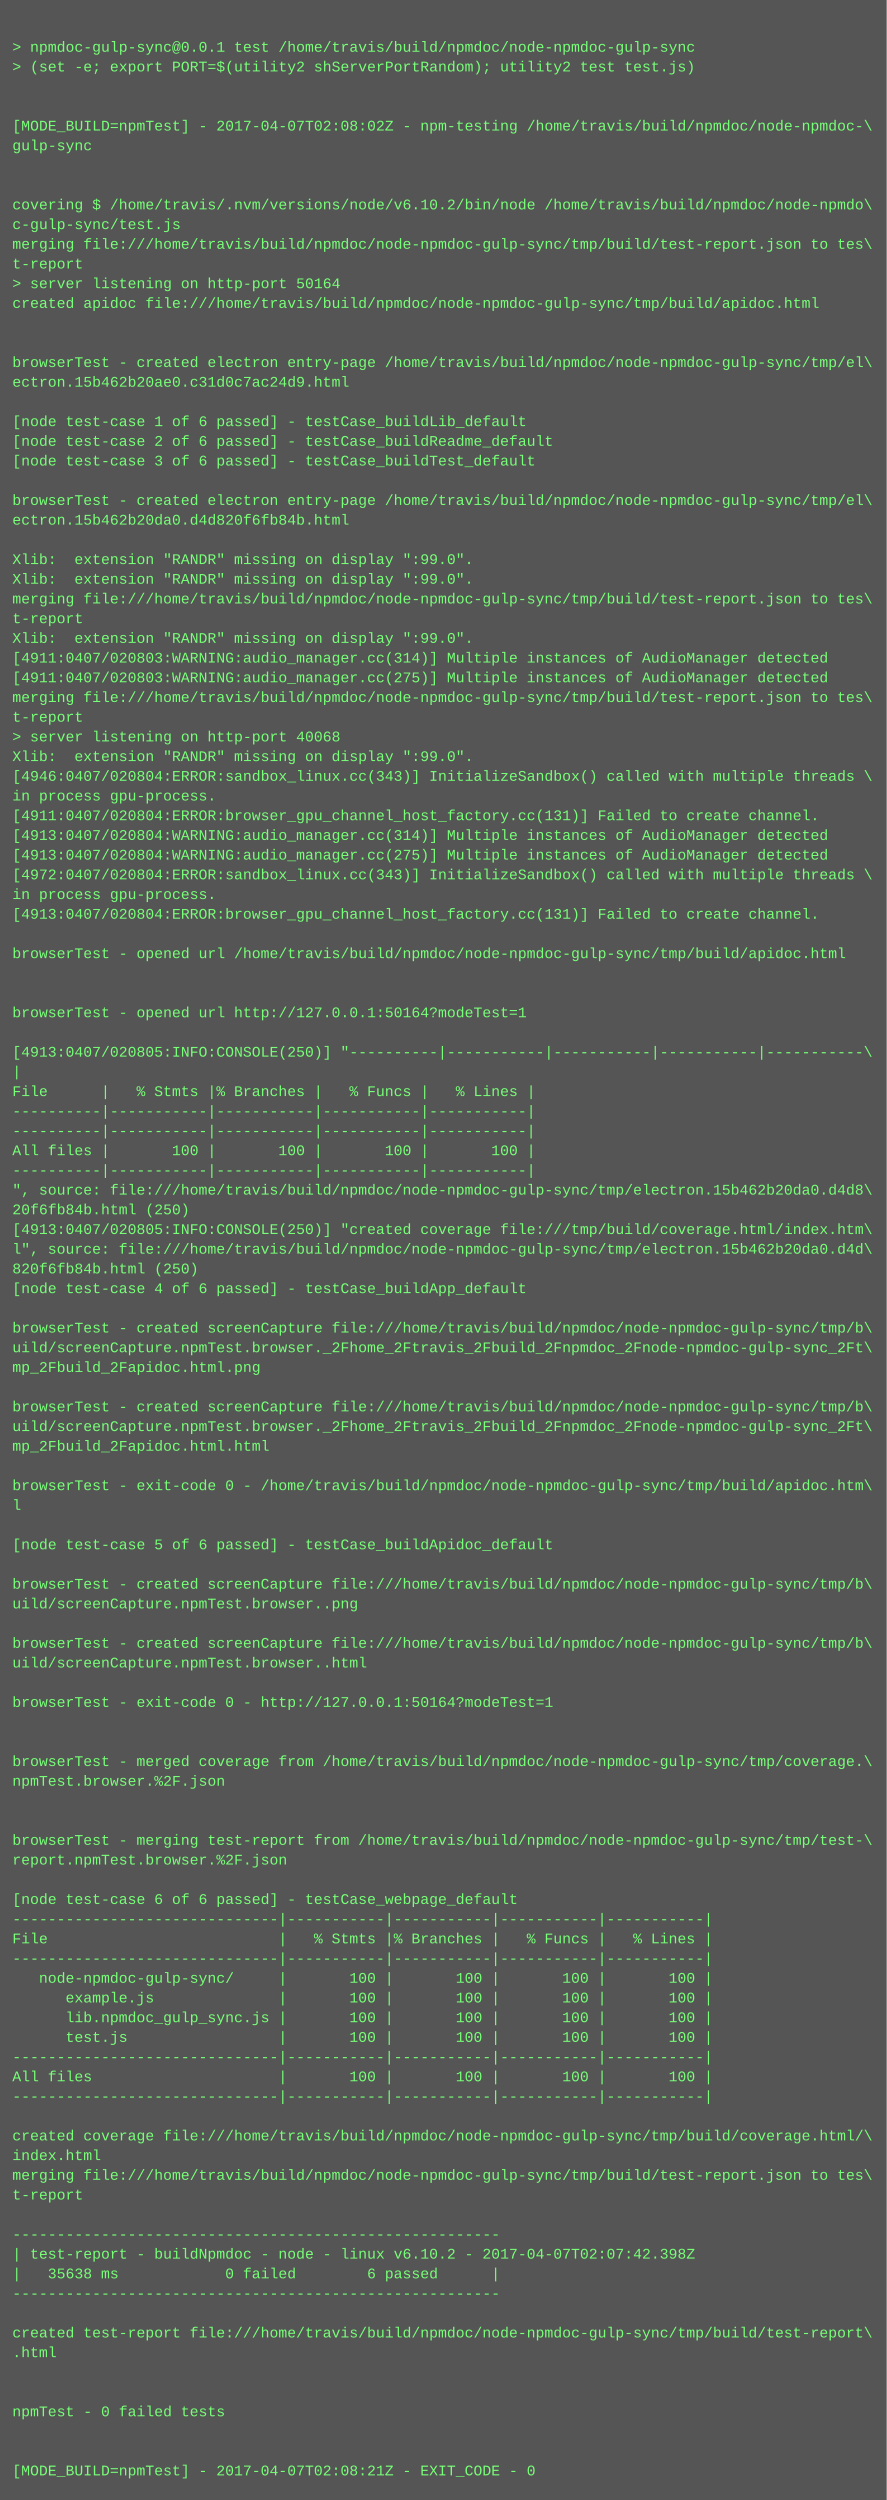
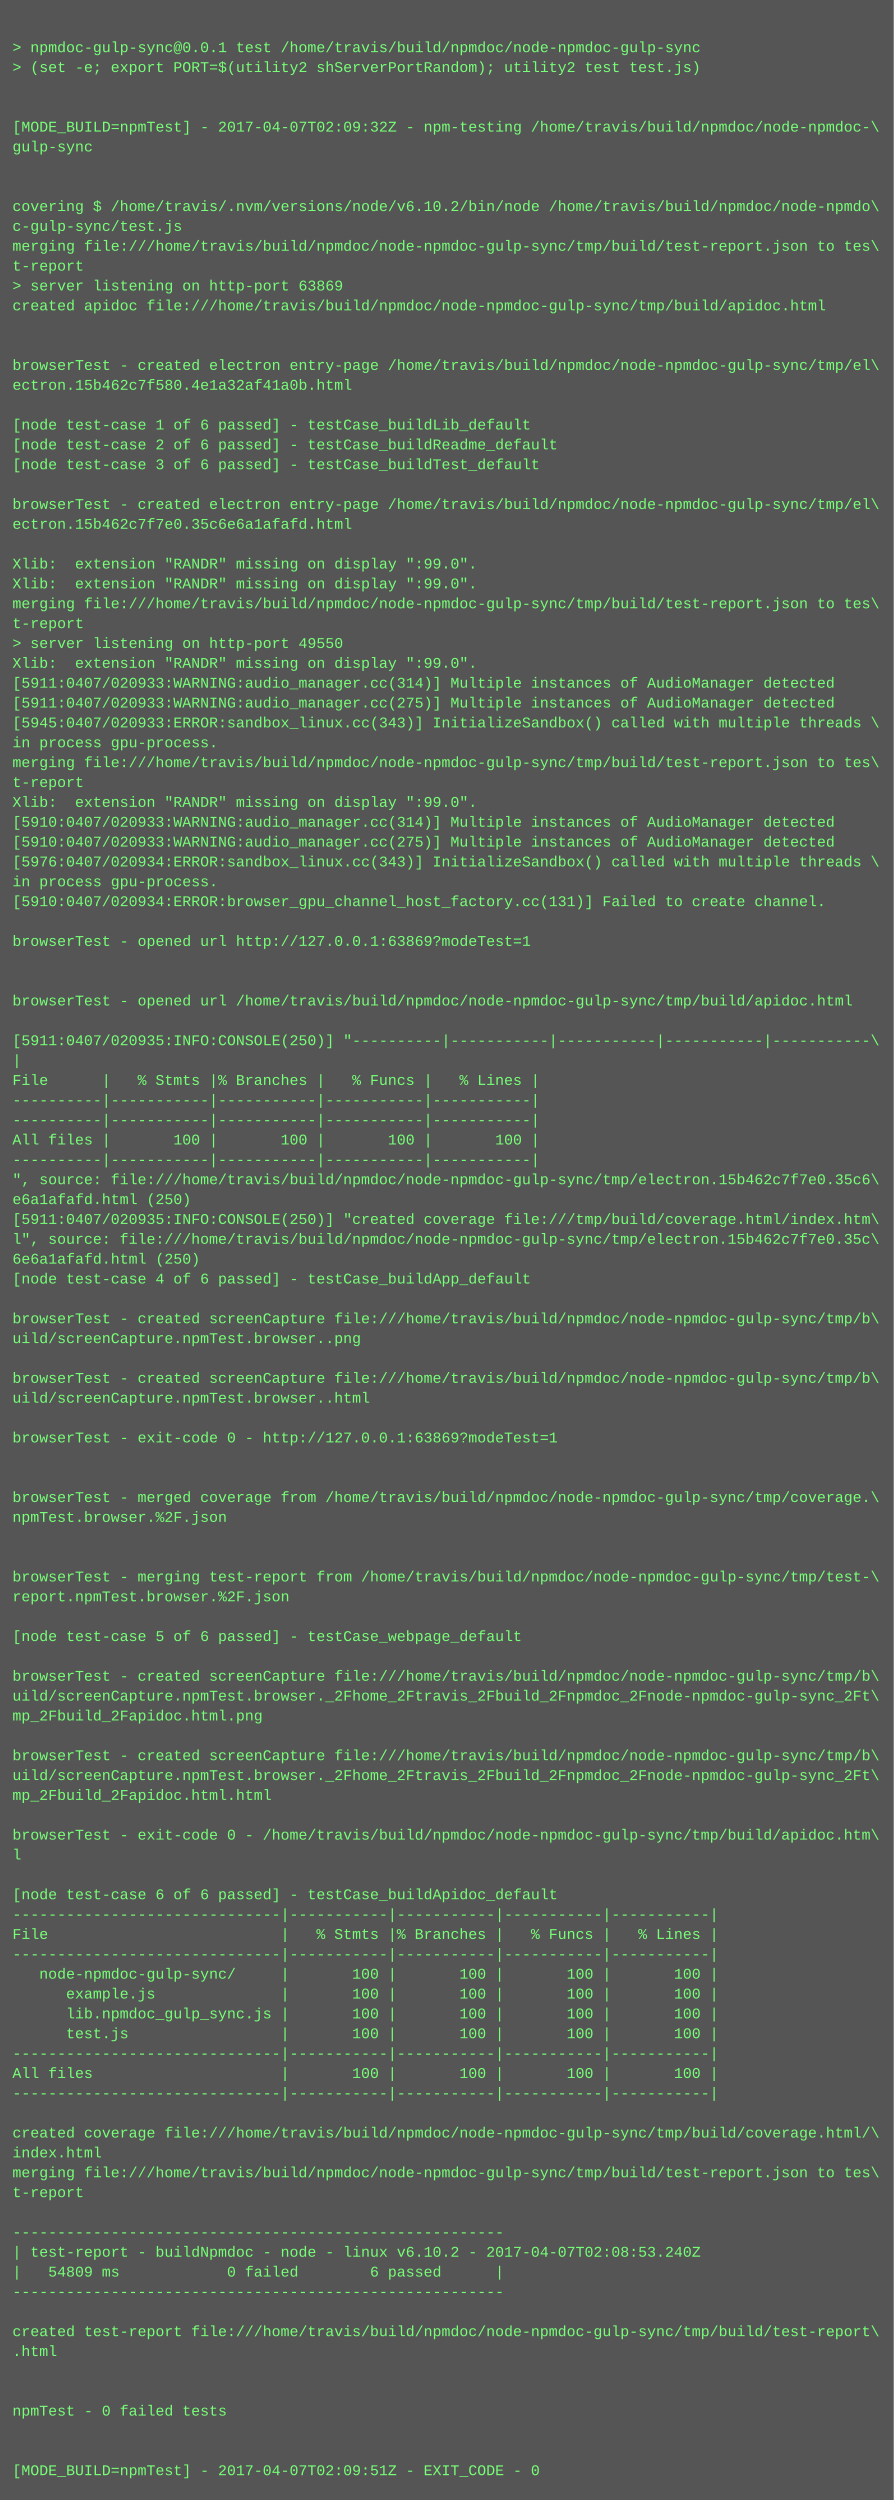
- <svg xmlns="http://www.w3.org/2000/svg" height="2030" width="720">
-   <rect height="2030" fill="#555" width="720" />
+ <svg xmlns="http://www.w3.org/2000/svg" height="2014" width="720">
+   <rect height="2014" fill="#555" width="720" />
  <text fill="#7f7" font-family="Courier New" font-size="12" xml:space="preserve">
    <tspan x="10" y="26" />
    <tspan x="10" y="42">&gt; npmdoc-gulp-sync@0.0.1 test /home/travis/build/npmdoc/node-npmdoc-gulp-sync</tspan>
    <tspan x="10" y="58">&gt; (set -e; export PORT=$(utility2 shServerPortRandom); utility2 test test.js)</tspan>
    <tspan x="10" y="74" />
    <tspan x="10" y="90" />
-     <tspan x="10" y="106">[MODE_BUILD=npmTest] - 2017-04-07T02:08:02Z - npm-testing /home/travis/build/npmdoc/node-npmdoc-\</tspan>
+     <tspan x="10" y="106">[MODE_BUILD=npmTest] - 2017-04-07T02:09:32Z - npm-testing /home/travis/build/npmdoc/node-npmdoc-\</tspan>
    <tspan x="10" y="122">gulp-sync</tspan>
    <tspan x="10" y="138" />
    <tspan x="10" y="154" />
    <tspan x="10" y="170">covering $ /home/travis/.nvm/versions/node/v6.10.2/bin/node /home/travis/build/npmdoc/node-npmdo\</tspan>
    <tspan x="10" y="186">c-gulp-sync/test.js</tspan>
    <tspan x="10" y="202">merging file:///home/travis/build/npmdoc/node-npmdoc-gulp-sync/tmp/build/test-report.json to tes\</tspan>
    <tspan x="10" y="218">t-report</tspan>
-     <tspan x="10" y="234">&gt; server listening on http-port 50164</tspan>
+     <tspan x="10" y="234">&gt; server listening on http-port 63869</tspan>
    <tspan x="10" y="250">created apidoc file:///home/travis/build/npmdoc/node-npmdoc-gulp-sync/tmp/build/apidoc.html</tspan>
    <tspan x="10" y="266" />
    <tspan x="10" y="282" />
    <tspan x="10" y="298">browserTest - created electron entry-page /home/travis/build/npmdoc/node-npmdoc-gulp-sync/tmp/el\</tspan>
-     <tspan x="10" y="314">ectron.15b462b20ae0.c31d0c7ac24d9.html</tspan>
+     <tspan x="10" y="314">ectron.15b462c7f580.4e1a32af41a0b.html</tspan>
    <tspan x="10" y="330" />
    <tspan x="10" y="346">[node test-case 1 of 6 passed] - testCase_buildLib_default</tspan>
    <tspan x="10" y="362">[node test-case 2 of 6 passed] - testCase_buildReadme_default</tspan>
    <tspan x="10" y="378">[node test-case 3 of 6 passed] - testCase_buildTest_default</tspan>
    <tspan x="10" y="394" />
    <tspan x="10" y="410">browserTest - created electron entry-page /home/travis/build/npmdoc/node-npmdoc-gulp-sync/tmp/el\</tspan>
-     <tspan x="10" y="426">ectron.15b462b20da0.d4d820f6fb84b.html</tspan>
+     <tspan x="10" y="426">ectron.15b462c7f7e0.35c6e6a1afafd.html</tspan>
    <tspan x="10" y="442" />
    <tspan x="10" y="458">Xlib:  extension "RANDR" missing on display ":99.0".</tspan>
    <tspan x="10" y="474">Xlib:  extension "RANDR" missing on display ":99.0".</tspan>
    <tspan x="10" y="490">merging file:///home/travis/build/npmdoc/node-npmdoc-gulp-sync/tmp/build/test-report.json to tes\</tspan>
    <tspan x="10" y="506">t-report</tspan>
-     <tspan x="10" y="522">Xlib:  extension "RANDR" missing on display ":99.0".</tspan>
-     <tspan x="10" y="538">[4911:0407/020803:WARNING:audio_manager.cc(314)] Multiple instances of AudioManager detected</tspan>
-     <tspan x="10" y="554">[4911:0407/020803:WARNING:audio_manager.cc(275)] Multiple instances of AudioManager detected</tspan>
-     <tspan x="10" y="570">merging file:///home/travis/build/npmdoc/node-npmdoc-gulp-sync/tmp/build/test-report.json to tes\</tspan>
-     <tspan x="10" y="586">t-report</tspan>
-     <tspan x="10" y="602">&gt; server listening on http-port 40068</tspan>
-     <tspan x="10" y="618">Xlib:  extension "RANDR" missing on display ":99.0".</tspan>
-     <tspan x="10" y="634">[4946:0407/020804:ERROR:sandbox_linux.cc(343)] InitializeSandbox() called with multiple threads \</tspan>
-     <tspan x="10" y="650">in process gpu-process. </tspan>
-     <tspan x="10" y="666">[4911:0407/020804:ERROR:browser_gpu_channel_host_factory.cc(131)] Failed to create channel.</tspan>
-     <tspan x="10" y="682">[4913:0407/020804:WARNING:audio_manager.cc(314)] Multiple instances of AudioManager detected</tspan>
-     <tspan x="10" y="698">[4913:0407/020804:WARNING:audio_manager.cc(275)] Multiple instances of AudioManager detected</tspan>
-     <tspan x="10" y="714">[4972:0407/020804:ERROR:sandbox_linux.cc(343)] InitializeSandbox() called with multiple threads \</tspan>
-     <tspan x="10" y="730">in process gpu-process. </tspan>
-     <tspan x="10" y="746">[4913:0407/020804:ERROR:browser_gpu_channel_host_factory.cc(131)] Failed to create channel.</tspan>
-     <tspan x="10" y="762" />
-     <tspan x="10" y="778">browserTest - opened url /home/travis/build/npmdoc/node-npmdoc-gulp-sync/tmp/build/apidoc.html</tspan>
+     <tspan x="10" y="522">&gt; server listening on http-port 49550</tspan>
+     <tspan x="10" y="538">Xlib:  extension "RANDR" missing on display ":99.0".</tspan>
+     <tspan x="10" y="554">[5911:0407/020933:WARNING:audio_manager.cc(314)] Multiple instances of AudioManager detected</tspan>
+     <tspan x="10" y="570">[5911:0407/020933:WARNING:audio_manager.cc(275)] Multiple instances of AudioManager detected</tspan>
+     <tspan x="10" y="586">[5945:0407/020933:ERROR:sandbox_linux.cc(343)] InitializeSandbox() called with multiple threads \</tspan>
+     <tspan x="10" y="602">in process gpu-process. </tspan>
+     <tspan x="10" y="618">merging file:///home/travis/build/npmdoc/node-npmdoc-gulp-sync/tmp/build/test-report.json to tes\</tspan>
+     <tspan x="10" y="634">t-report</tspan>
+     <tspan x="10" y="650">Xlib:  extension "RANDR" missing on display ":99.0".</tspan>
+     <tspan x="10" y="666">[5910:0407/020933:WARNING:audio_manager.cc(314)] Multiple instances of AudioManager detected</tspan>
+     <tspan x="10" y="682">[5910:0407/020933:WARNING:audio_manager.cc(275)] Multiple instances of AudioManager detected</tspan>
+     <tspan x="10" y="698">[5976:0407/020934:ERROR:sandbox_linux.cc(343)] InitializeSandbox() called with multiple threads \</tspan>
+     <tspan x="10" y="714">in process gpu-process. </tspan>
+     <tspan x="10" y="730">[5910:0407/020934:ERROR:browser_gpu_channel_host_factory.cc(131)] Failed to create channel.</tspan>
+     <tspan x="10" y="746" />
+     <tspan x="10" y="762">browserTest - opened url http://127.0.0.1:63869?modeTest=1</tspan>
+     <tspan x="10" y="778" />
    <tspan x="10" y="794" />
-     <tspan x="10" y="810" />
-     <tspan x="10" y="826">browserTest - opened url http://127.0.0.1:50164?modeTest=1</tspan>
-     <tspan x="10" y="842" />
-     <tspan x="10" y="858">[4913:0407/020805:INFO:CONSOLE(250)] "----------|-----------|-----------|-----------|-----------\</tspan>
-     <tspan x="10" y="874">|</tspan>
-     <tspan x="10" y="890">File      |   % Stmts |% Branches |   % Funcs |   % Lines |</tspan>
+     <tspan x="10" y="810">browserTest - opened url /home/travis/build/npmdoc/node-npmdoc-gulp-sync/tmp/build/apidoc.html</tspan>
+     <tspan x="10" y="826" />
+     <tspan x="10" y="842">[5911:0407/020935:INFO:CONSOLE(250)] "----------|-----------|-----------|-----------|-----------\</tspan>
+     <tspan x="10" y="858">|</tspan>
+     <tspan x="10" y="874">File      |   % Stmts |% Branches |   % Funcs |   % Lines |</tspan>
+     <tspan x="10" y="890">----------|-----------|-----------|-----------|-----------|</tspan>
    <tspan x="10" y="906">----------|-----------|-----------|-----------|-----------|</tspan>
-     <tspan x="10" y="922">----------|-----------|-----------|-----------|-----------|</tspan>
-     <tspan x="10" y="938">All files |       100 |       100 |       100 |       100 |</tspan>
-     <tspan x="10" y="954">----------|-----------|-----------|-----------|-----------|</tspan>
-     <tspan x="10" y="970">", source: file:///home/travis/build/npmdoc/node-npmdoc-gulp-sync/tmp/electron.15b462b20da0.d4d8\</tspan>
-     <tspan x="10" y="986">20f6fb84b.html (250)</tspan>
-     <tspan x="10" y="1002">[4913:0407/020805:INFO:CONSOLE(250)] "created coverage file:///tmp/build/coverage.html/index.htm\</tspan>
-     <tspan x="10" y="1018">l", source: file:///home/travis/build/npmdoc/node-npmdoc-gulp-sync/tmp/electron.15b462b20da0.d4d\</tspan>
-     <tspan x="10" y="1034">820f6fb84b.html (250)</tspan>
-     <tspan x="10" y="1050">[node test-case 4 of 6 passed] - testCase_buildApp_default</tspan>
-     <tspan x="10" y="1066" />
-     <tspan x="10" y="1082">browserTest - created screenCapture file:///home/travis/build/npmdoc/node-npmdoc-gulp-sync/tmp/b\</tspan>
-     <tspan x="10" y="1098">uild/screenCapture.npmTest.browser._2Fhome_2Ftravis_2Fbuild_2Fnpmdoc_2Fnode-npmdoc-gulp-sync_2Ft\</tspan>
-     <tspan x="10" y="1114">mp_2Fbuild_2Fapidoc.html.png</tspan>
-     <tspan x="10" y="1130" />
-     <tspan x="10" y="1146">browserTest - created screenCapture file:///home/travis/build/npmdoc/node-npmdoc-gulp-sync/tmp/b\</tspan>
-     <tspan x="10" y="1162">uild/screenCapture.npmTest.browser._2Fhome_2Ftravis_2Fbuild_2Fnpmdoc_2Fnode-npmdoc-gulp-sync_2Ft\</tspan>
-     <tspan x="10" y="1178">mp_2Fbuild_2Fapidoc.html.html</tspan>
+     <tspan x="10" y="922">All files |       100 |       100 |       100 |       100 |</tspan>
+     <tspan x="10" y="938">----------|-----------|-----------|-----------|-----------|</tspan>
+     <tspan x="10" y="954">", source: file:///home/travis/build/npmdoc/node-npmdoc-gulp-sync/tmp/electron.15b462c7f7e0.35c6\</tspan>
+     <tspan x="10" y="970">e6a1afafd.html (250)</tspan>
+     <tspan x="10" y="986">[5911:0407/020935:INFO:CONSOLE(250)] "created coverage file:///tmp/build/coverage.html/index.htm\</tspan>
+     <tspan x="10" y="1002">l", source: file:///home/travis/build/npmdoc/node-npmdoc-gulp-sync/tmp/electron.15b462c7f7e0.35c\</tspan>
+     <tspan x="10" y="1018">6e6a1afafd.html (250)</tspan>
+     <tspan x="10" y="1034">[node test-case 4 of 6 passed] - testCase_buildApp_default</tspan>
+     <tspan x="10" y="1050" />
+     <tspan x="10" y="1066">browserTest - created screenCapture file:///home/travis/build/npmdoc/node-npmdoc-gulp-sync/tmp/b\</tspan>
+     <tspan x="10" y="1082">uild/screenCapture.npmTest.browser..png</tspan>
+     <tspan x="10" y="1098" />
+     <tspan x="10" y="1114">browserTest - created screenCapture file:///home/travis/build/npmdoc/node-npmdoc-gulp-sync/tmp/b\</tspan>
+     <tspan x="10" y="1130">uild/screenCapture.npmTest.browser..html</tspan>
+     <tspan x="10" y="1146" />
+     <tspan x="10" y="1162">browserTest - exit-code 0 - http://127.0.0.1:63869?modeTest=1</tspan>
+     <tspan x="10" y="1178" />
    <tspan x="10" y="1194" />
-     <tspan x="10" y="1210">browserTest - exit-code 0 - /home/travis/build/npmdoc/node-npmdoc-gulp-sync/tmp/build/apidoc.htm\</tspan>
-     <tspan x="10" y="1226">l</tspan>
+     <tspan x="10" y="1210">browserTest - merged coverage from /home/travis/build/npmdoc/node-npmdoc-gulp-sync/tmp/coverage.\</tspan>
+     <tspan x="10" y="1226">npmTest.browser.%2F.json</tspan>
    <tspan x="10" y="1242" />
-     <tspan x="10" y="1258">[node test-case 5 of 6 passed] - testCase_buildApidoc_default</tspan>
-     <tspan x="10" y="1274" />
-     <tspan x="10" y="1290">browserTest - created screenCapture file:///home/travis/build/npmdoc/node-npmdoc-gulp-sync/tmp/b\</tspan>
-     <tspan x="10" y="1306">uild/screenCapture.npmTest.browser..png</tspan>
-     <tspan x="10" y="1322" />
-     <tspan x="10" y="1338">browserTest - created screenCapture file:///home/travis/build/npmdoc/node-npmdoc-gulp-sync/tmp/b\</tspan>
-     <tspan x="10" y="1354">uild/screenCapture.npmTest.browser..html</tspan>
-     <tspan x="10" y="1370" />
-     <tspan x="10" y="1386">browserTest - exit-code 0 - http://127.0.0.1:50164?modeTest=1</tspan>
+     <tspan x="10" y="1258" />
+     <tspan x="10" y="1274">browserTest - merging test-report from /home/travis/build/npmdoc/node-npmdoc-gulp-sync/tmp/test-\</tspan>
+     <tspan x="10" y="1290">report.npmTest.browser.%2F.json</tspan>
+     <tspan x="10" y="1306" />
+     <tspan x="10" y="1322">[node test-case 5 of 6 passed] - testCase_webpage_default</tspan>
+     <tspan x="10" y="1338" />
+     <tspan x="10" y="1354">browserTest - created screenCapture file:///home/travis/build/npmdoc/node-npmdoc-gulp-sync/tmp/b\</tspan>
+     <tspan x="10" y="1370">uild/screenCapture.npmTest.browser._2Fhome_2Ftravis_2Fbuild_2Fnpmdoc_2Fnode-npmdoc-gulp-sync_2Ft\</tspan>
+     <tspan x="10" y="1386">mp_2Fbuild_2Fapidoc.html.png</tspan>
    <tspan x="10" y="1402" />
-     <tspan x="10" y="1418" />
-     <tspan x="10" y="1434">browserTest - merged coverage from /home/travis/build/npmdoc/node-npmdoc-gulp-sync/tmp/coverage.\</tspan>
-     <tspan x="10" y="1450">npmTest.browser.%2F.json</tspan>
+     <tspan x="10" y="1418">browserTest - created screenCapture file:///home/travis/build/npmdoc/node-npmdoc-gulp-sync/tmp/b\</tspan>
+     <tspan x="10" y="1434">uild/screenCapture.npmTest.browser._2Fhome_2Ftravis_2Fbuild_2Fnpmdoc_2Fnode-npmdoc-gulp-sync_2Ft\</tspan>
+     <tspan x="10" y="1450">mp_2Fbuild_2Fapidoc.html.html</tspan>
    <tspan x="10" y="1466" />
-     <tspan x="10" y="1482" />
-     <tspan x="10" y="1498">browserTest - merging test-report from /home/travis/build/npmdoc/node-npmdoc-gulp-sync/tmp/test-\</tspan>
-     <tspan x="10" y="1514">report.npmTest.browser.%2F.json</tspan>
-     <tspan x="10" y="1530" />
-     <tspan x="10" y="1546">[node test-case 6 of 6 passed] - testCase_webpage_default</tspan>
-     <tspan x="10" y="1562">------------------------------|-----------|-----------|-----------|-----------|</tspan>
-     <tspan x="10" y="1578">File                          |   % Stmts |% Branches |   % Funcs |   % Lines |</tspan>
-     <tspan x="10" y="1594">------------------------------|-----------|-----------|-----------|-----------|</tspan>
-     <tspan x="10" y="1610">   node-npmdoc-gulp-sync/     |       100 |       100 |       100 |       100 |</tspan>
-     <tspan x="10" y="1626">      example.js              |       100 |       100 |       100 |       100 |</tspan>
-     <tspan x="10" y="1642">      lib.npmdoc_gulp_sync.js |       100 |       100 |       100 |       100 |</tspan>
-     <tspan x="10" y="1658">      test.js                 |       100 |       100 |       100 |       100 |</tspan>
-     <tspan x="10" y="1674">------------------------------|-----------|-----------|-----------|-----------|</tspan>
-     <tspan x="10" y="1690">All files                     |       100 |       100 |       100 |       100 |</tspan>
-     <tspan x="10" y="1706">------------------------------|-----------|-----------|-----------|-----------|</tspan>
-     <tspan x="10" y="1722" />
-     <tspan x="10" y="1738">created coverage file:///home/travis/build/npmdoc/node-npmdoc-gulp-sync/tmp/build/coverage.html/\</tspan>
-     <tspan x="10" y="1754">index.html</tspan>
-     <tspan x="10" y="1770">merging file:///home/travis/build/npmdoc/node-npmdoc-gulp-sync/tmp/build/test-report.json to tes\</tspan>
-     <tspan x="10" y="1786">t-report</tspan>
-     <tspan x="10" y="1802" />
-     <tspan x="10" y="1818">-------------------------------------------------------</tspan>
-     <tspan x="10" y="1834">| test-report - buildNpmdoc - node - linux v6.10.2 - 2017-04-07T02:07:42.398Z</tspan>
-     <tspan x="10" y="1850">|   35638 ms            0 failed        6 passed      |</tspan>
-     <tspan x="10" y="1866">-------------------------------------------------------</tspan>
-     <tspan x="10" y="1882" />
-     <tspan x="10" y="1898">created test-report file:///home/travis/build/npmdoc/node-npmdoc-gulp-sync/tmp/build/test-report\</tspan>
-     <tspan x="10" y="1914">.html</tspan>
+     <tspan x="10" y="1482">browserTest - exit-code 0 - /home/travis/build/npmdoc/node-npmdoc-gulp-sync/tmp/build/apidoc.htm\</tspan>
+     <tspan x="10" y="1498">l</tspan>
+     <tspan x="10" y="1514" />
+     <tspan x="10" y="1530">[node test-case 6 of 6 passed] - testCase_buildApidoc_default</tspan>
+     <tspan x="10" y="1546">------------------------------|-----------|-----------|-----------|-----------|</tspan>
+     <tspan x="10" y="1562">File                          |   % Stmts |% Branches |   % Funcs |   % Lines |</tspan>
+     <tspan x="10" y="1578">------------------------------|-----------|-----------|-----------|-----------|</tspan>
+     <tspan x="10" y="1594">   node-npmdoc-gulp-sync/     |       100 |       100 |       100 |       100 |</tspan>
+     <tspan x="10" y="1610">      example.js              |       100 |       100 |       100 |       100 |</tspan>
+     <tspan x="10" y="1626">      lib.npmdoc_gulp_sync.js |       100 |       100 |       100 |       100 |</tspan>
+     <tspan x="10" y="1642">      test.js                 |       100 |       100 |       100 |       100 |</tspan>
+     <tspan x="10" y="1658">------------------------------|-----------|-----------|-----------|-----------|</tspan>
+     <tspan x="10" y="1674">All files                     |       100 |       100 |       100 |       100 |</tspan>
+     <tspan x="10" y="1690">------------------------------|-----------|-----------|-----------|-----------|</tspan>
+     <tspan x="10" y="1706" />
+     <tspan x="10" y="1722">created coverage file:///home/travis/build/npmdoc/node-npmdoc-gulp-sync/tmp/build/coverage.html/\</tspan>
+     <tspan x="10" y="1738">index.html</tspan>
+     <tspan x="10" y="1754">merging file:///home/travis/build/npmdoc/node-npmdoc-gulp-sync/tmp/build/test-report.json to tes\</tspan>
+     <tspan x="10" y="1770">t-report</tspan>
+     <tspan x="10" y="1786" />
+     <tspan x="10" y="1802">-------------------------------------------------------</tspan>
+     <tspan x="10" y="1818">| test-report - buildNpmdoc - node - linux v6.10.2 - 2017-04-07T02:08:53.240Z</tspan>
+     <tspan x="10" y="1834">|   54809 ms            0 failed        6 passed      |</tspan>
+     <tspan x="10" y="1850">-------------------------------------------------------</tspan>
+     <tspan x="10" y="1866" />
+     <tspan x="10" y="1882">created test-report file:///home/travis/build/npmdoc/node-npmdoc-gulp-sync/tmp/build/test-report\</tspan>
+     <tspan x="10" y="1898">.html</tspan>
+     <tspan x="10" y="1914" />
    <tspan x="10" y="1930" />
-     <tspan x="10" y="1946" />
-     <tspan x="10" y="1962">npmTest - 0 failed tests</tspan>
+     <tspan x="10" y="1946">npmTest - 0 failed tests</tspan>
+     <tspan x="10" y="1962" />
    <tspan x="10" y="1978" />
-     <tspan x="10" y="1994" />
-     <tspan x="10" y="2010">[MODE_BUILD=npmTest] - 2017-04-07T02:08:21Z - EXIT_CODE - 0</tspan>
+     <tspan x="10" y="1994">[MODE_BUILD=npmTest] - 2017-04-07T02:09:51Z - EXIT_CODE - 0</tspan>
  </text>
</svg>
